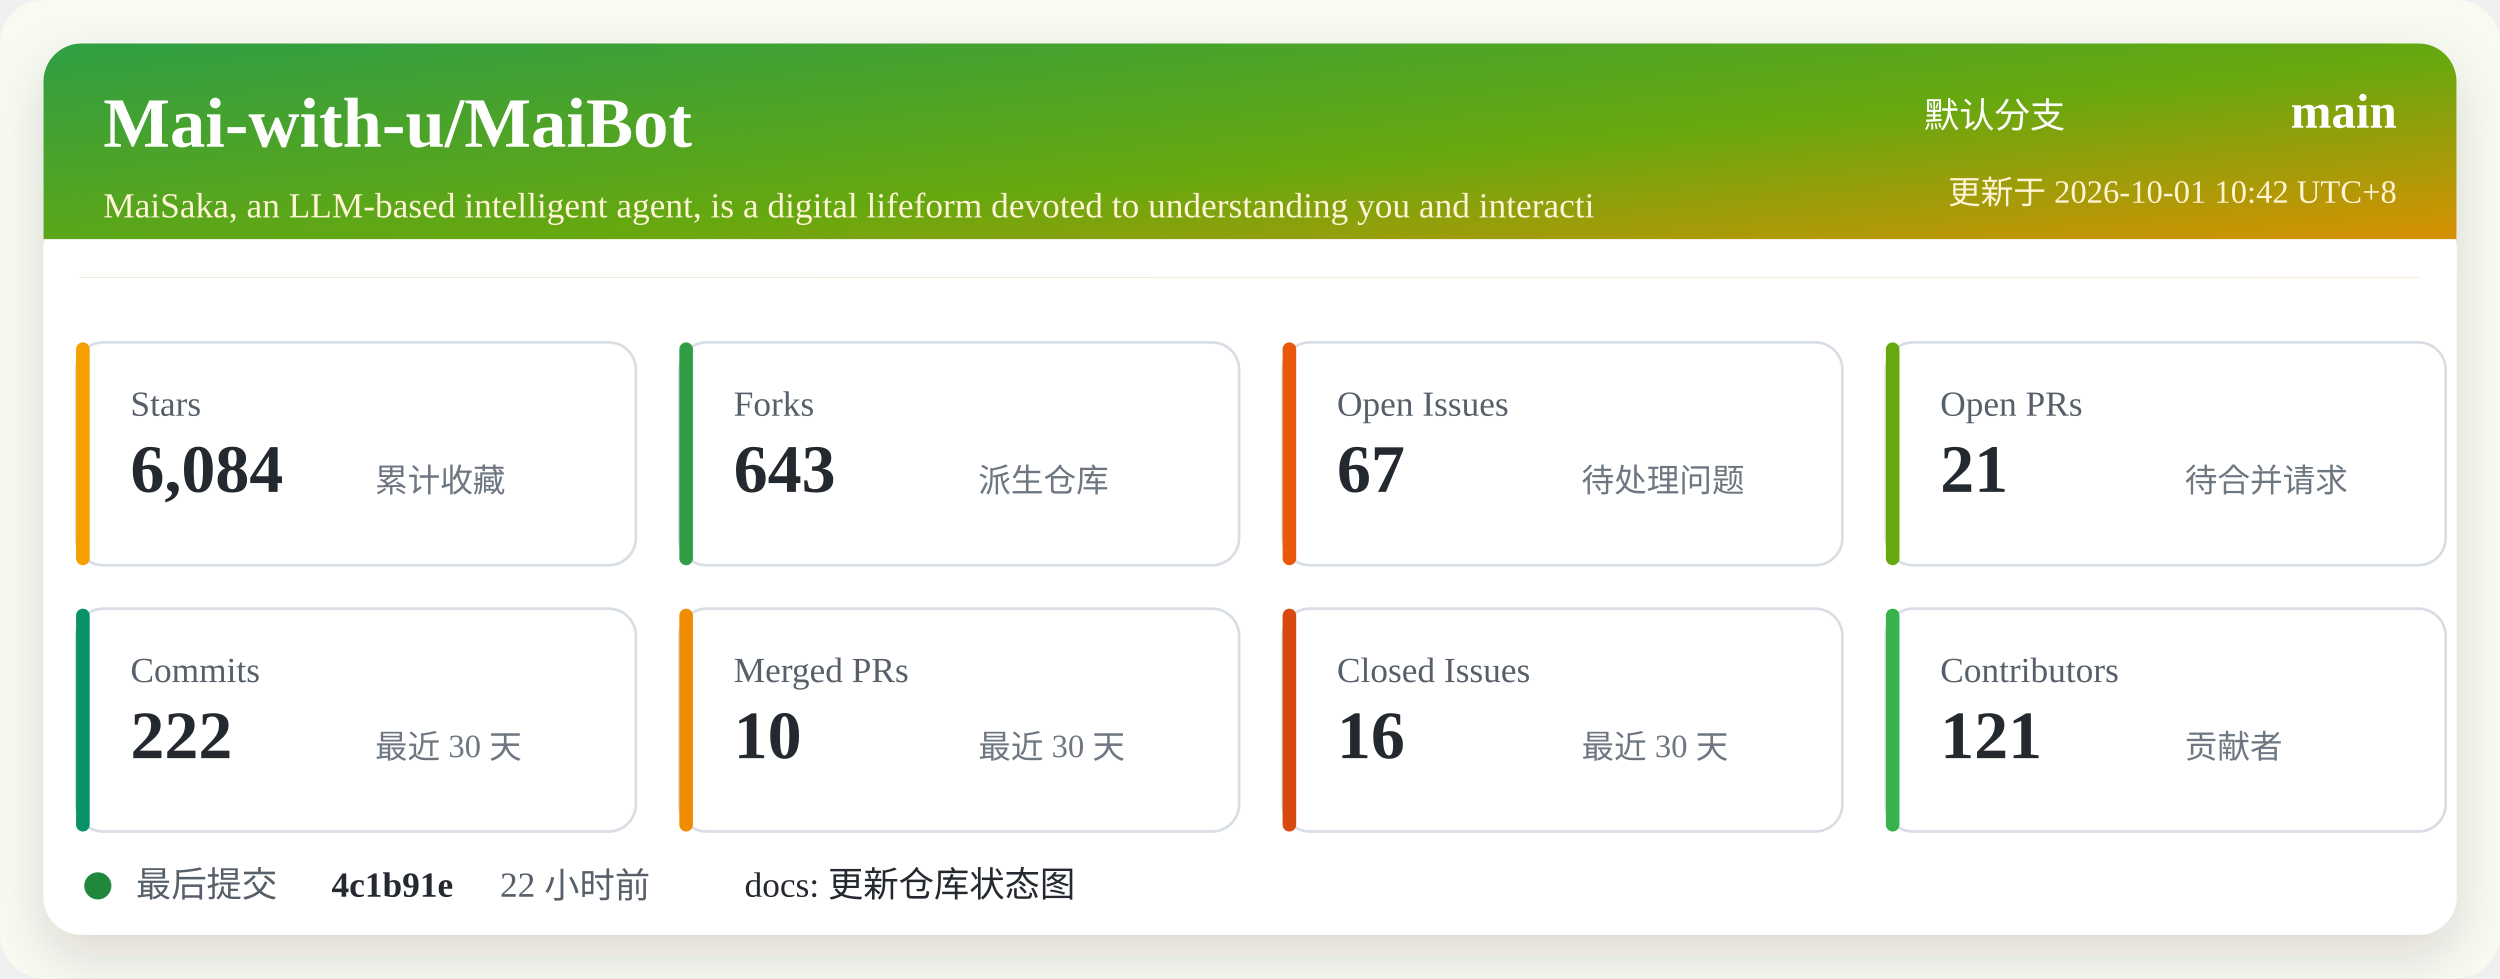
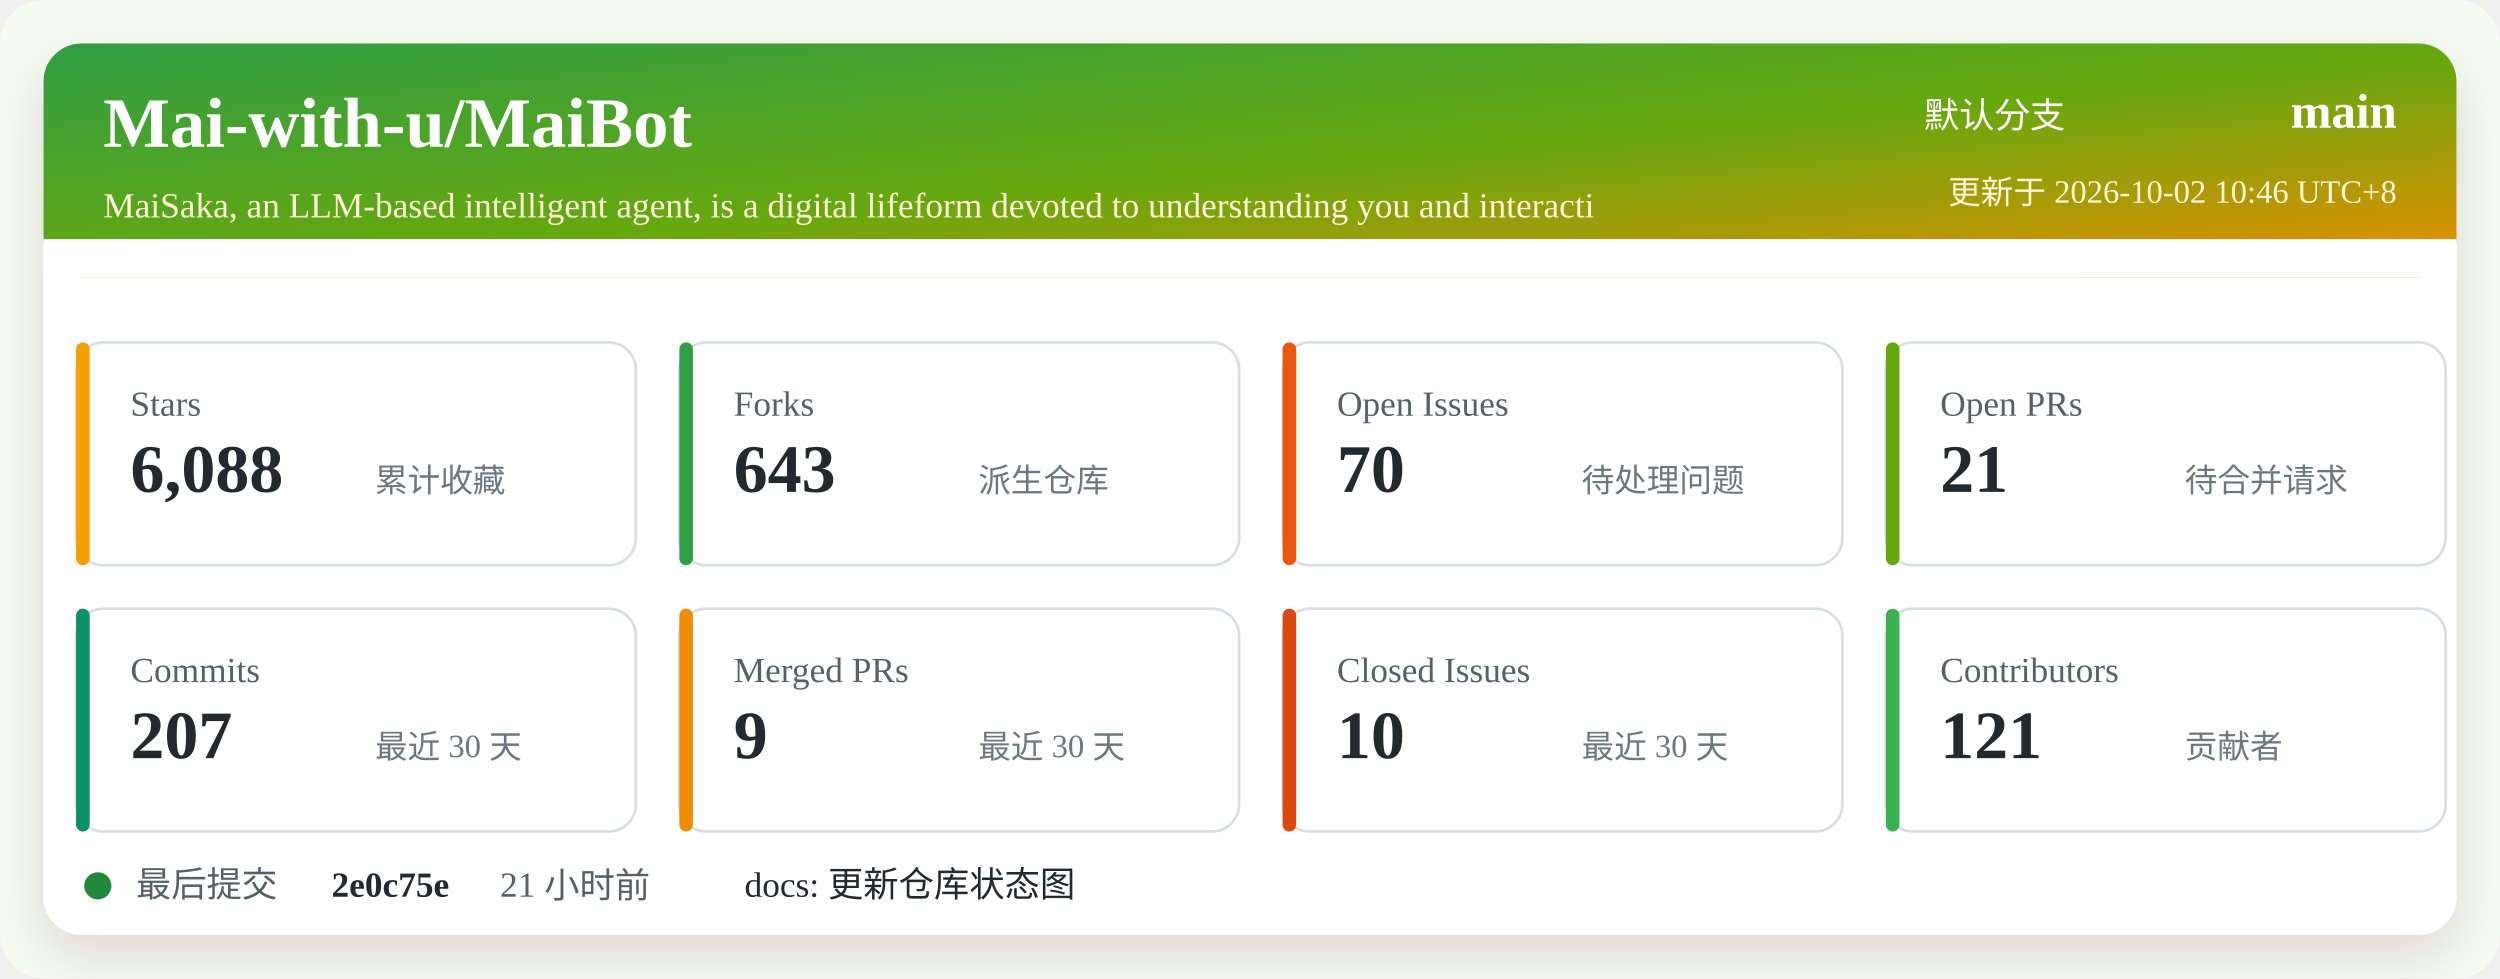
<svg xmlns="http://www.w3.org/2000/svg" width="920" height="360" viewBox="0 0 920 360" role="img" aria-labelledby="title desc">
  <defs>
    <linearGradient id="header" x1="0" x2="1" y1="0" y2="1">
      <stop offset="0%" stop-color="#2f9e44" />
      <stop offset="52%" stop-color="#66a80f" />
      <stop offset="100%" stop-color="#f08c00" />
    </linearGradient>
    <filter id="shadow" x="-5%" y="-5%" width="110%" height="110%">
      <feDropShadow dx="0" dy="8" stdDeviation="10" flood-color="#2b2318" flood-opacity="0.14" />
    </filter>
  </defs>
  <rect width="920" height="360" rx="16" fill="#f7fbf2" />
  <rect x="16" y="16" width="888" height="328" rx="14" fill="#ffffff" filter="url(#shadow)" />
  <rect x="16" y="16" width="888" height="86" rx="14" fill="url(#header)" />
  <path d="M16 88 H904 V102 H16 Z" fill="#ffffff" />
  <text x="38" y="54" fill="#ffffff" font-size="26" font-weight="700">Mai-with-u/MaiBot</text>
  <text x="38" y="80" fill="#fff4d6" font-size="13">MaiSaka, an LLM-based intelligent agent, is a digital lifeform devoted to understanding you and interacti</text>
  <text x="760" y="47" fill="#ffffff" font-size="13" text-anchor="end">默认分支</text>
  <text x="882" y="47" fill="#ffffff" font-size="18" font-weight="700" text-anchor="end">main</text>
-   <text x="882" y="75" fill="#fff4d6" font-size="12" text-anchor="end">更新于 2026-10-01 10:42 UTC+8</text>
+   <text x="882" y="75" fill="#fff4d6" font-size="12" text-anchor="end">更新于 2026-10-02 10:46 UTC+8</text>
  <g transform="translate(28 126)">
    <rect width="206" height="82" rx="10" fill="#ffffff" stroke="#d8dee4" />
    <rect x="0" y="0" width="5" height="82" rx="2.5" fill="#f59f00" />
    <text x="20" y="27" fill="#57606a" font-size="13">Stars</text>
-     <text x="20" y="55" fill="#24292f" font-size="25" font-weight="700">6,084</text>
+     <text x="20" y="55" fill="#24292f" font-size="25" font-weight="700">6,088</text>
    <text x="110" y="55" fill="#6e7781" font-size="12">累计收藏</text>
  </g>
  <g transform="translate(250 126)">
    <rect width="206" height="82" rx="10" fill="#ffffff" stroke="#d8dee4" />
    <rect x="0" y="0" width="5" height="82" rx="2.5" fill="#2f9e44" />
    <text x="20" y="27" fill="#57606a" font-size="13">Forks</text>
    <text x="20" y="55" fill="#24292f" font-size="25" font-weight="700">643</text>
    <text x="110" y="55" fill="#6e7781" font-size="12">派生仓库</text>
  </g>
  <g transform="translate(472 126)">
    <rect width="206" height="82" rx="10" fill="#ffffff" stroke="#d8dee4" />
    <rect x="0" y="0" width="5" height="82" rx="2.5" fill="#e8590c" />
    <text x="20" y="27" fill="#57606a" font-size="13">Open Issues</text>
-     <text x="20" y="55" fill="#24292f" font-size="25" font-weight="700">67</text>
+     <text x="20" y="55" fill="#24292f" font-size="25" font-weight="700">70</text>
    <text x="110" y="55" fill="#6e7781" font-size="12">待处理问题</text>
  </g>
  <g transform="translate(694 126)">
    <rect width="206" height="82" rx="10" fill="#ffffff" stroke="#d8dee4" />
    <rect x="0" y="0" width="5" height="82" rx="2.5" fill="#66a80f" />
    <text x="20" y="27" fill="#57606a" font-size="13">Open PRs</text>
    <text x="20" y="55" fill="#24292f" font-size="25" font-weight="700">21</text>
    <text x="110" y="55" fill="#6e7781" font-size="12">待合并请求</text>
  </g>
  <g transform="translate(28 224)">
    <rect width="206" height="82" rx="10" fill="#ffffff" stroke="#d8dee4" />
    <rect x="0" y="0" width="5" height="82" rx="2.5" fill="#099268" />
    <text x="20" y="27" fill="#57606a" font-size="13">Commits</text>
-     <text x="20" y="55" fill="#24292f" font-size="25" font-weight="700">222</text>
+     <text x="20" y="55" fill="#24292f" font-size="25" font-weight="700">207</text>
    <text x="110" y="55" fill="#6e7781" font-size="12">最近 30 天</text>
  </g>
  <g transform="translate(250 224)">
    <rect width="206" height="82" rx="10" fill="#ffffff" stroke="#d8dee4" />
    <rect x="0" y="0" width="5" height="82" rx="2.5" fill="#f08c00" />
    <text x="20" y="27" fill="#57606a" font-size="13">Merged PRs</text>
-     <text x="20" y="55" fill="#24292f" font-size="25" font-weight="700">10</text>
+     <text x="20" y="55" fill="#24292f" font-size="25" font-weight="700">9</text>
    <text x="110" y="55" fill="#6e7781" font-size="12">最近 30 天</text>
  </g>
  <g transform="translate(472 224)">
    <rect width="206" height="82" rx="10" fill="#ffffff" stroke="#d8dee4" />
    <rect x="0" y="0" width="5" height="82" rx="2.5" fill="#d9480f" />
    <text x="20" y="27" fill="#57606a" font-size="13">Closed Issues</text>
-     <text x="20" y="55" fill="#24292f" font-size="25" font-weight="700">16</text>
+     <text x="20" y="55" fill="#24292f" font-size="25" font-weight="700">10</text>
    <text x="110" y="55" fill="#6e7781" font-size="12">最近 30 天</text>
  </g>
  <g transform="translate(694 224)">
    <rect width="206" height="82" rx="10" fill="#ffffff" stroke="#d8dee4" />
    <rect x="0" y="0" width="5" height="82" rx="2.5" fill="#37b24d" />
    <text x="20" y="27" fill="#57606a" font-size="13">Contributors</text>
    <text x="20" y="55" fill="#24292f" font-size="25" font-weight="700">121</text>
    <text x="110" y="55" fill="#6e7781" font-size="12">贡献者</text>
  </g>
  <g transform="translate(28 318)">
    <circle cx="8" cy="8" r="5" fill="#1f883d" />
    <text x="22" y="12" fill="#57606a" font-size="13">最后提交</text>
-     <text x="94" y="12" fill="#24292f" font-size="13" font-weight="700">4c1b91e</text>
-     <text x="156" y="12" fill="#57606a" font-size="13">22 小时前</text>
+     <text x="94" y="12" fill="#24292f" font-size="13" font-weight="700">2e0c75e</text>
+     <text x="156" y="12" fill="#57606a" font-size="13">21 小时前</text>
    <text x="246" y="12" fill="#24292f" font-size="13">docs: 更新仓库状态图</text>
  </g>
</svg>
